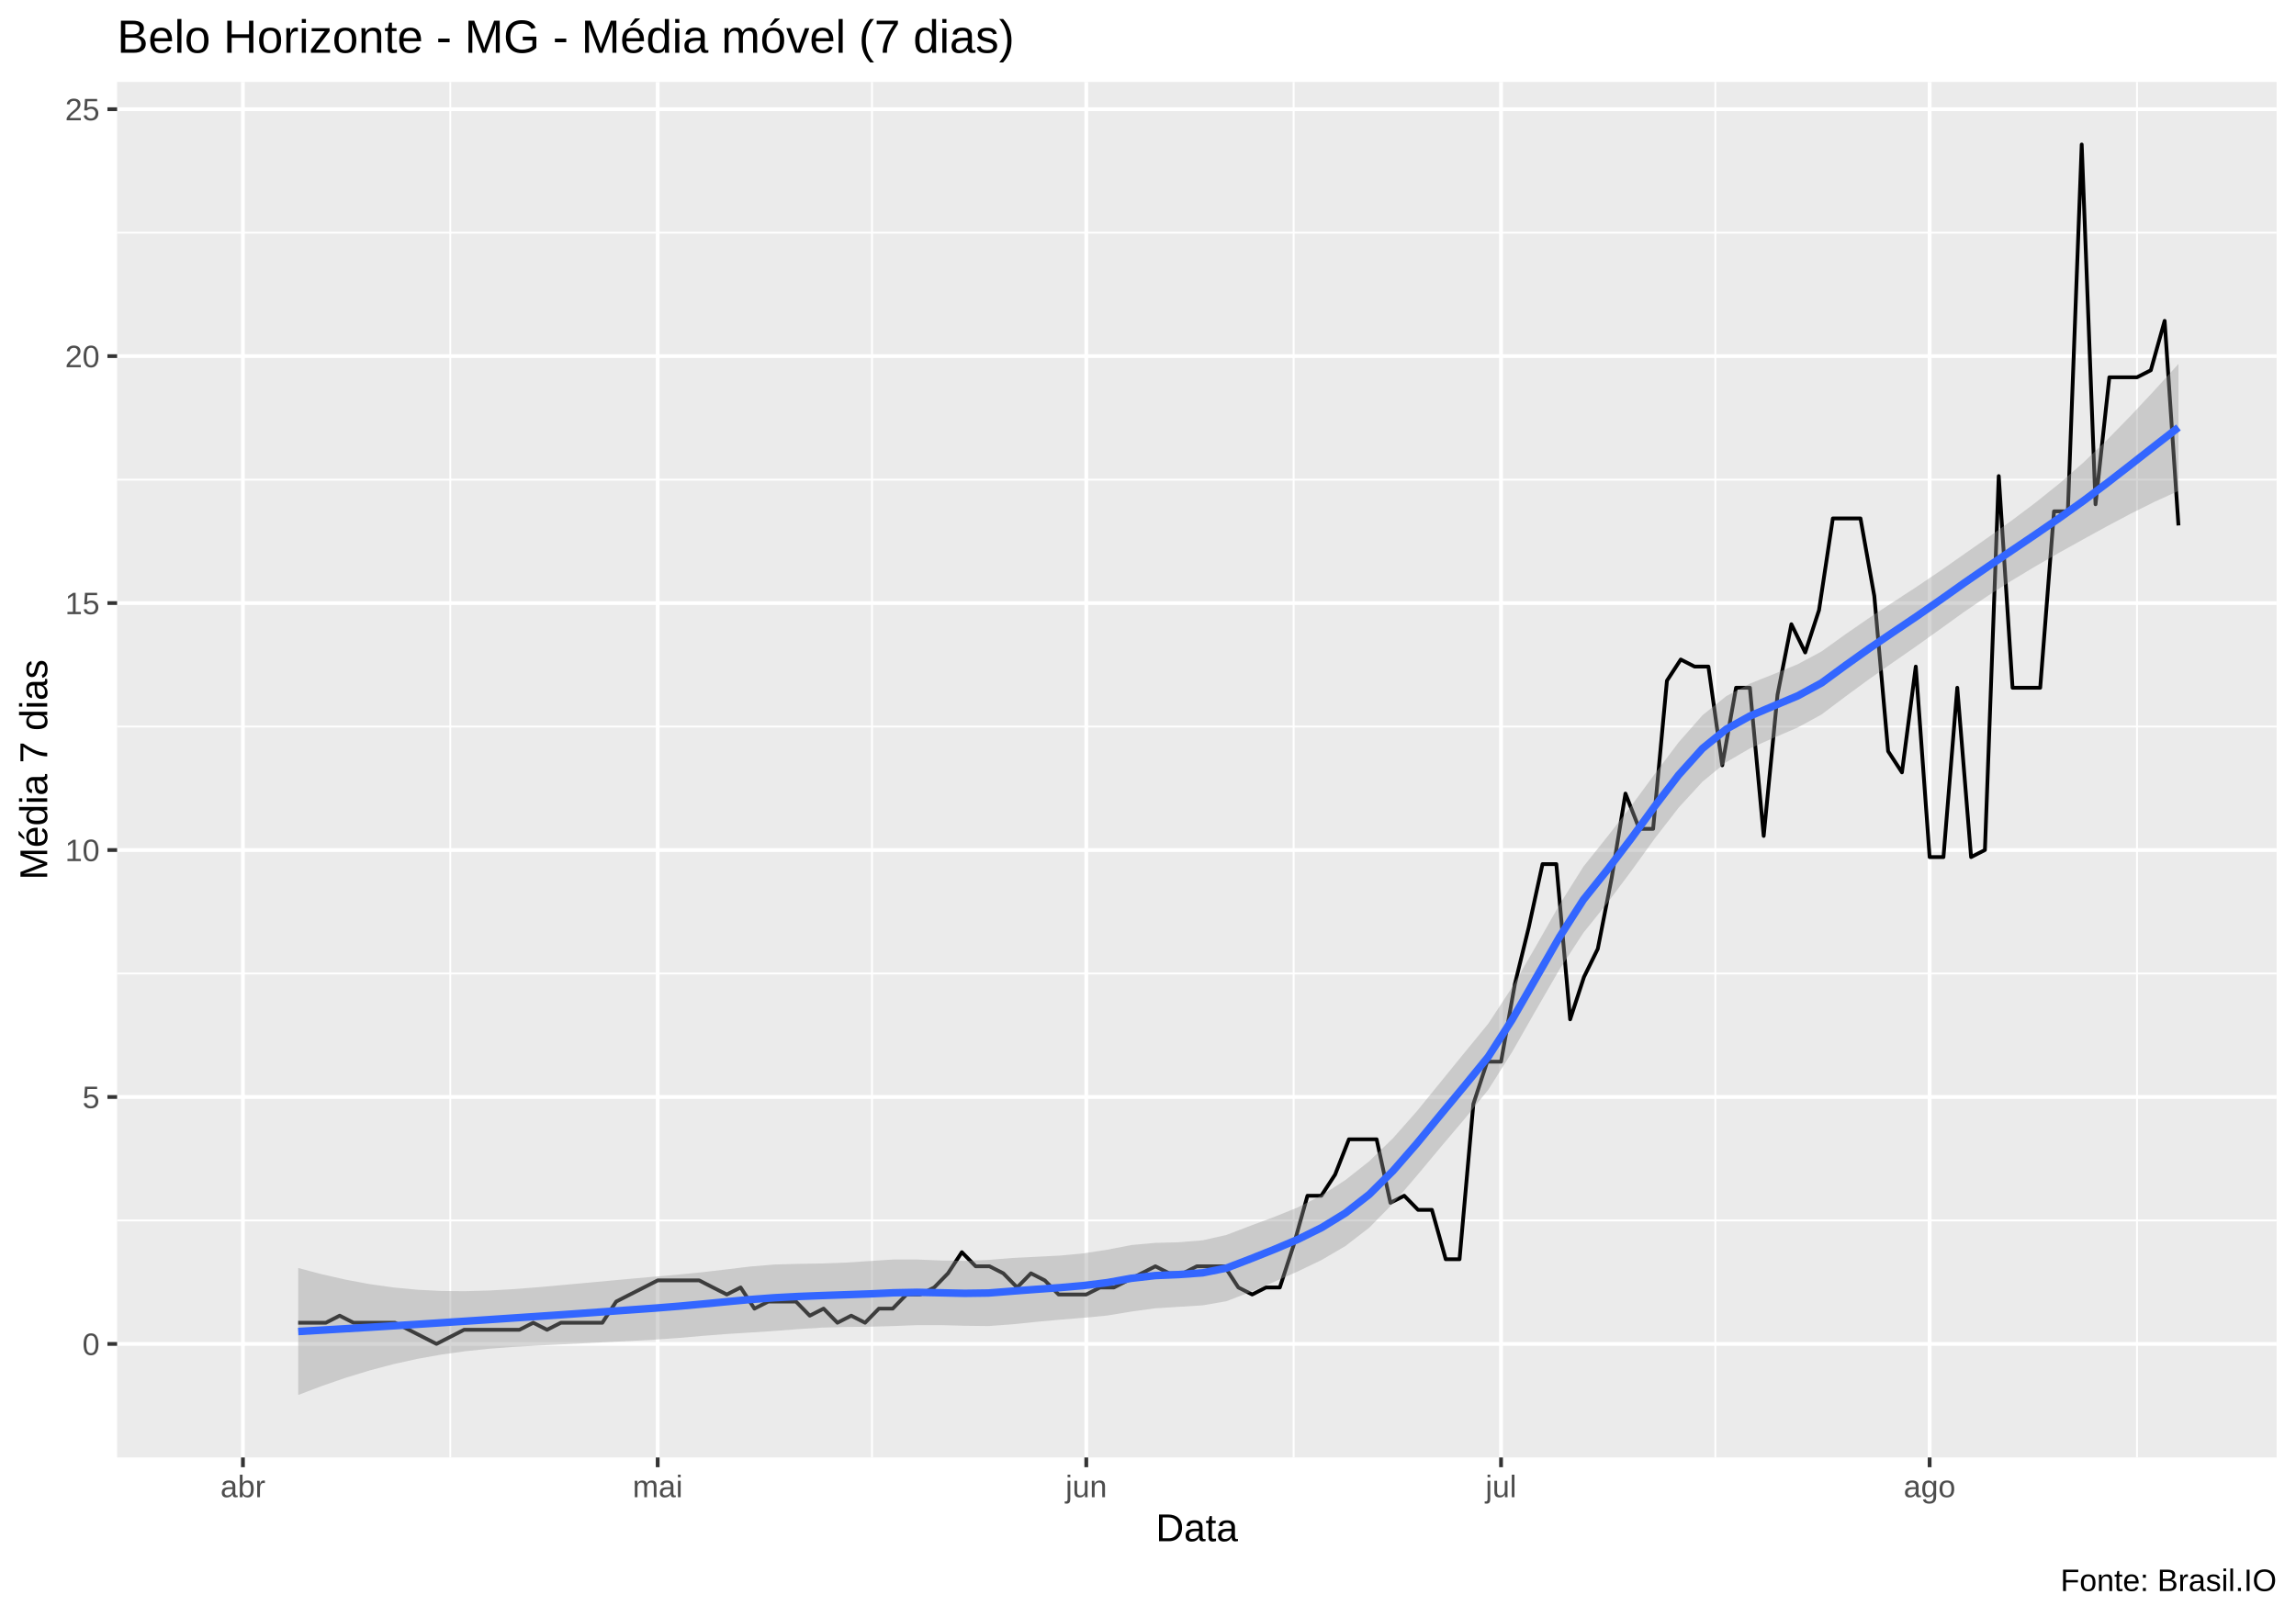
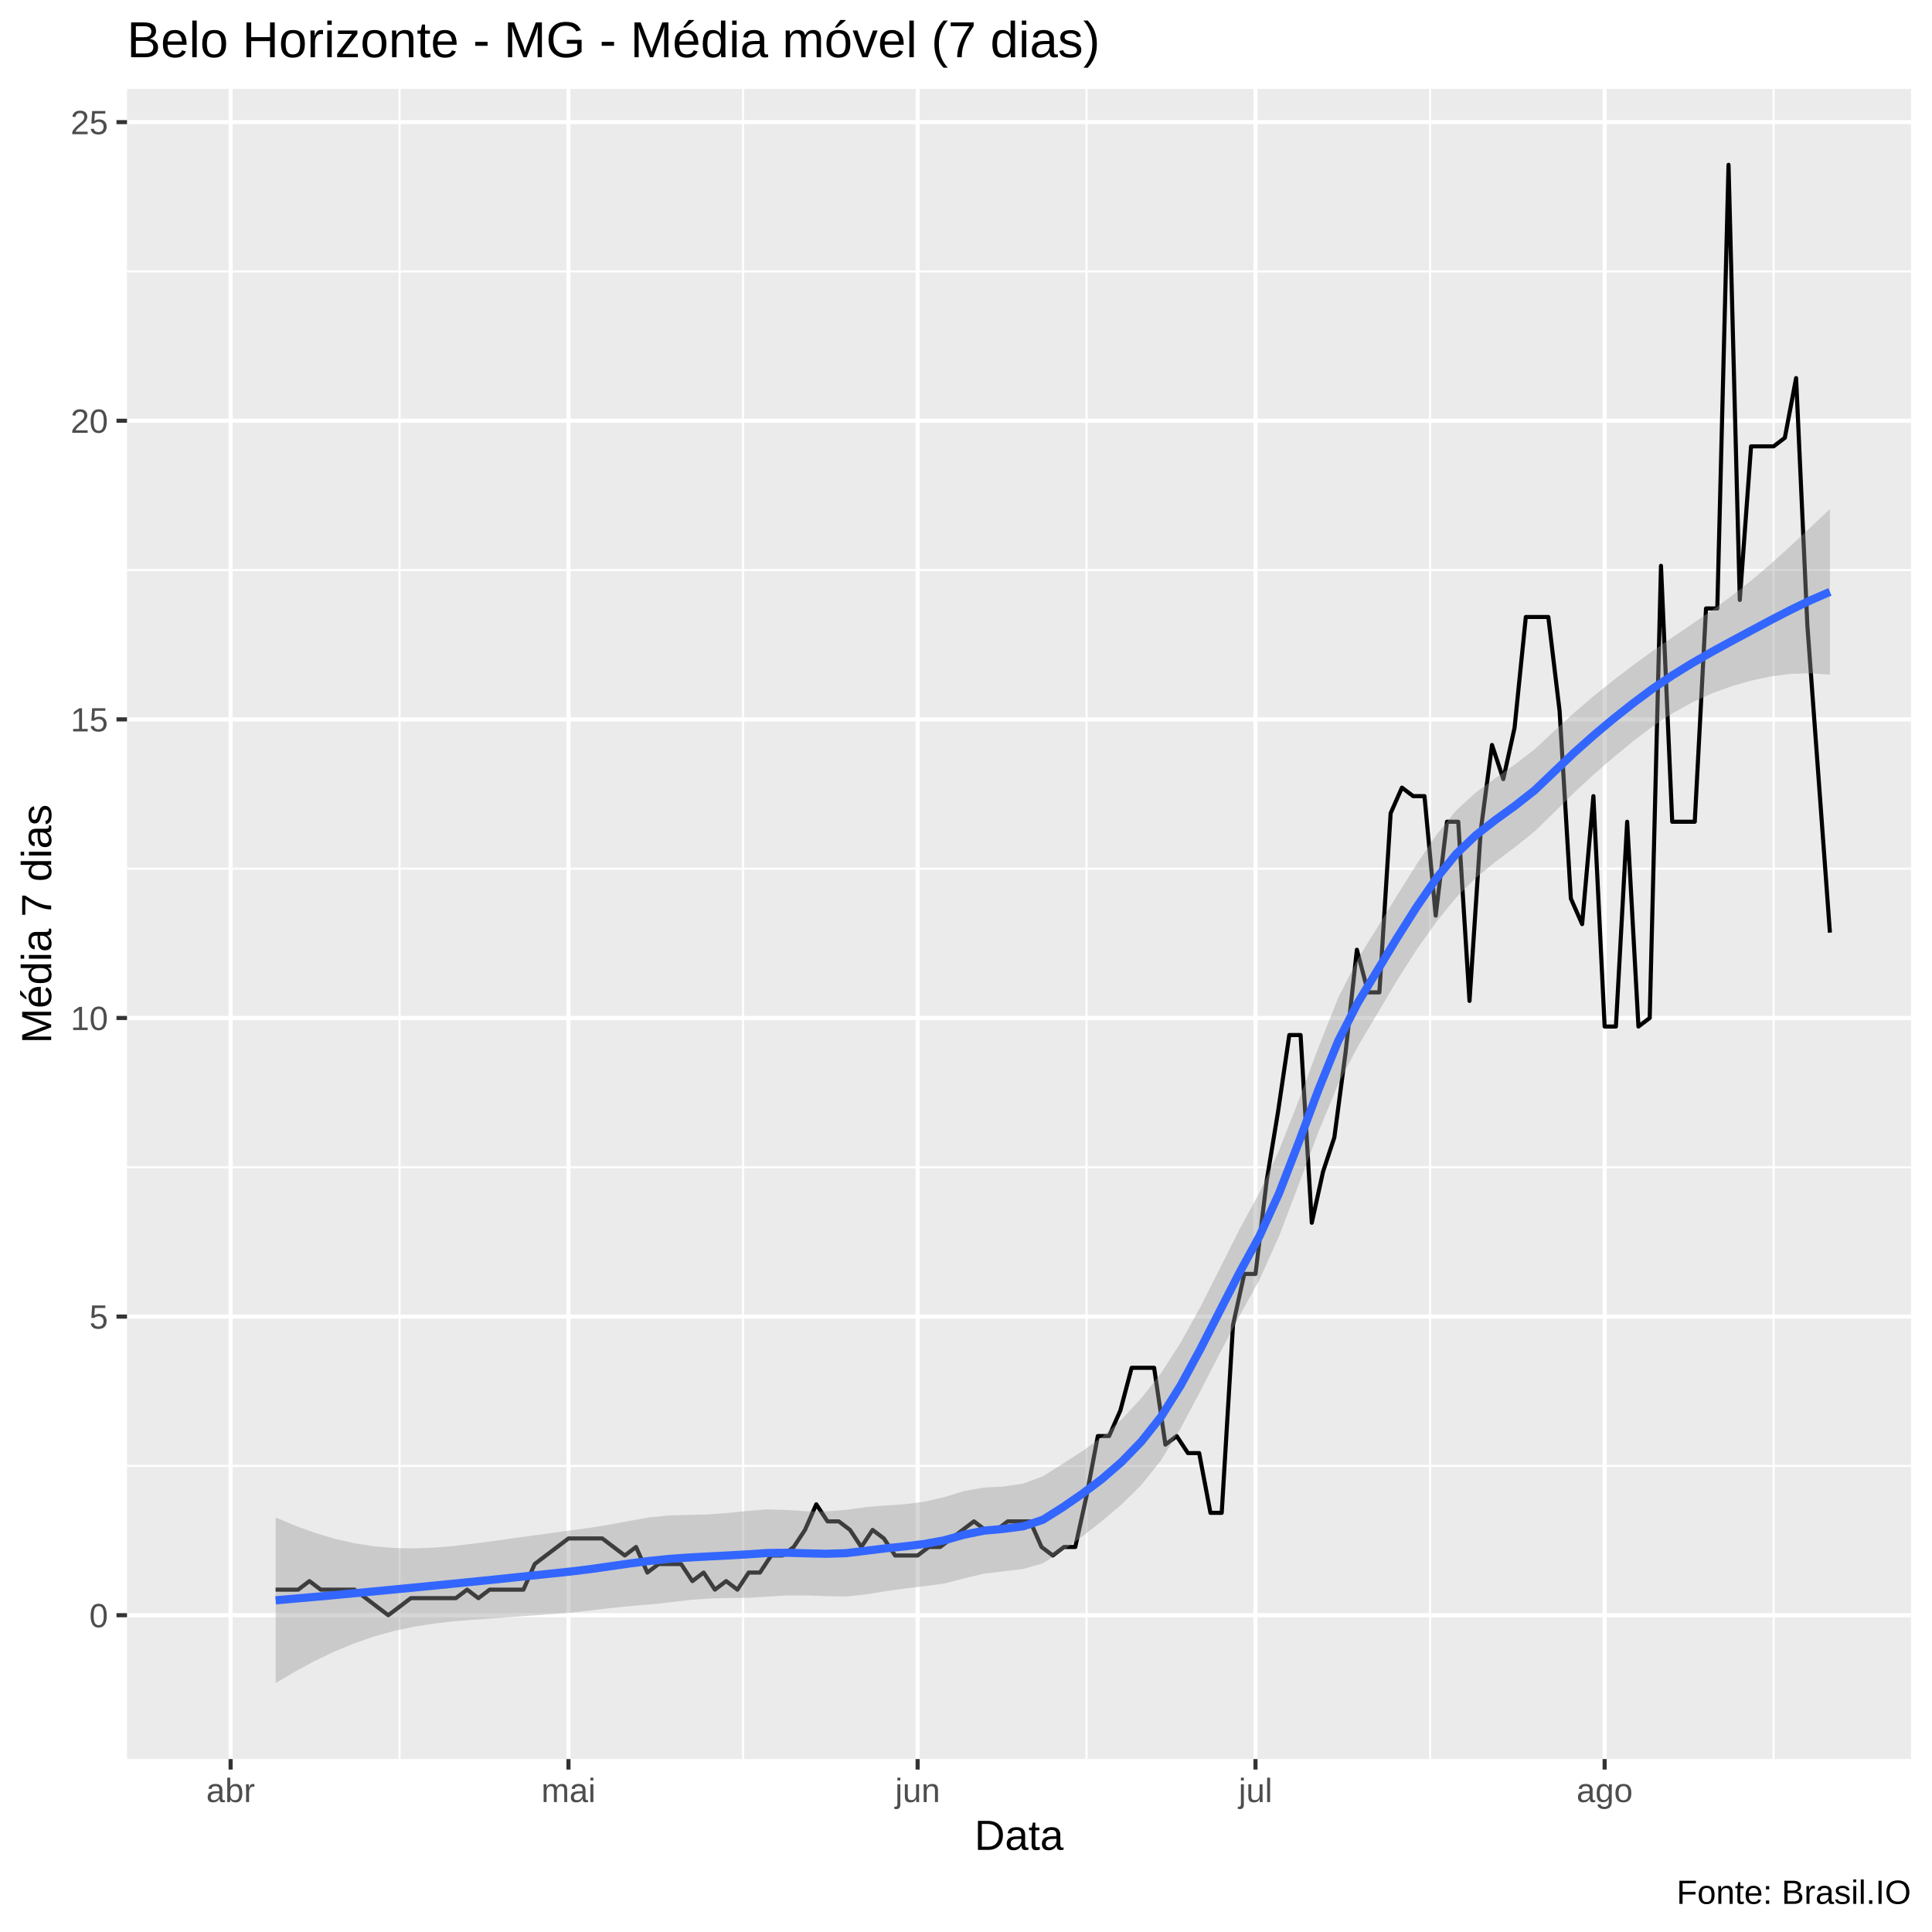
- <svg xmlns="http://www.w3.org/2000/svg" viewBox="0 0 649.50 457.50">
+ <svg xmlns="http://www.w3.org/2000/svg" viewBox="0 0 504.00 504.00">
  <defs>
    <style type="text/css">
    line, polyline, polygon, path, rect, circle {
      fill: none;
      stroke: #000000;
      stroke-linecap: round;
      stroke-linejoin: round;
      stroke-miterlimit: 10.00;
    }
  </style>
  </defs>
  <rect width="100%" height="100%" style="stroke: none; fill: #FFFFFF;" />
-   <rect x="0.00" y="0" width="649.50" height="457.50" style="stroke-width: 1.07; stroke: #FFFFFF; fill: #FFFFFF;" />
+   <rect x="0.00" y="0.00" width="504.00" height="504.00" style="stroke-width: 1.07; stroke: #FFFFFF; fill: #FFFFFF;" />
  <defs>
-     <clipPath id="cpMzMuMTN8NjQ0LjAyfDQxMi4zOHwyMy4xOQ==">
-       <rect x="33.13" y="23.19" width="610.89" height="389.19" />
+     <clipPath id="cpMzMuMTN8NDk4LjUyfDQ1OC44OHwyMy4xOQ==">
+       <rect x="33.13" y="23.19" width="465.39" height="435.69" />
    </clipPath>
  </defs>
-   <rect x="33.13" y="23.19" width="610.89" height="389.19" style="stroke-width: 1.07; stroke: none; fill: #EBEBEB;" clip-path="url(#cpMzMuMTN8NjQ0LjAyfDQxMi4zOHwyMy4xOQ==)" />
-   <polyline points="33.13,345.30 644.02,345.30 " style="stroke-width: 0.53; stroke: #FFFFFF; stroke-linecap: butt;" clip-path="url(#cpMzMuMTN8NjQ0LjAyfDQxMi4zOHwyMy4xOQ==)" />
-   <polyline points="33.13,275.43 644.02,275.43 " style="stroke-width: 0.53; stroke: #FFFFFF; stroke-linecap: butt;" clip-path="url(#cpMzMuMTN8NjQ0LjAyfDQxMi4zOHwyMy4xOQ==)" />
-   <polyline points="33.13,205.57 644.02,205.57 " style="stroke-width: 0.53; stroke: #FFFFFF; stroke-linecap: butt;" clip-path="url(#cpMzMuMTN8NjQ0LjAyfDQxMi4zOHwyMy4xOQ==)" />
-   <polyline points="33.13,135.70 644.02,135.70 " style="stroke-width: 0.53; stroke: #FFFFFF; stroke-linecap: butt;" clip-path="url(#cpMzMuMTN8NjQ0LjAyfDQxMi4zOHwyMy4xOQ==)" />
-   <polyline points="33.13,65.83 644.02,65.83 " style="stroke-width: 0.53; stroke: #FFFFFF; stroke-linecap: butt;" clip-path="url(#cpMzMuMTN8NjQ0LjAyfDQxMi4zOHwyMy4xOQ==)" />
-   <polyline points="127.38,412.38 127.38,23.19 " style="stroke-width: 0.53; stroke: #FFFFFF; stroke-linecap: butt;" clip-path="url(#cpMzMuMTN8NjQ0LjAyfDQxMi4zOHwyMy4xOQ==)" />
-   <polyline points="246.67,412.38 246.67,23.19 " style="stroke-width: 0.53; stroke: #FFFFFF; stroke-linecap: butt;" clip-path="url(#cpMzMuMTN8NjQ0LjAyfDQxMi4zOHwyMy4xOQ==)" />
-   <polyline points="365.95,412.38 365.95,23.19 " style="stroke-width: 0.53; stroke: #FFFFFF; stroke-linecap: butt;" clip-path="url(#cpMzMuMTN8NjQ0LjAyfDQxMi4zOHwyMy4xOQ==)" />
-   <polyline points="485.24,412.38 485.24,23.19 " style="stroke-width: 0.53; stroke: #FFFFFF; stroke-linecap: butt;" clip-path="url(#cpMzMuMTN8NjQ0LjAyfDQxMi4zOHwyMy4xOQ==)" />
-   <polyline points="604.52,412.38 604.52,23.19 " style="stroke-width: 0.53; stroke: #FFFFFF; stroke-linecap: butt;" clip-path="url(#cpMzMuMTN8NjQ0LjAyfDQxMi4zOHwyMy4xOQ==)" />
-   <polyline points="33.13,380.24 644.02,380.24 " style="stroke-width: 1.07; stroke: #FFFFFF; stroke-linecap: butt;" clip-path="url(#cpMzMuMTN8NjQ0LjAyfDQxMi4zOHwyMy4xOQ==)" />
-   <polyline points="33.13,310.37 644.02,310.37 " style="stroke-width: 1.07; stroke: #FFFFFF; stroke-linecap: butt;" clip-path="url(#cpMzMuMTN8NjQ0LjAyfDQxMi4zOHwyMy4xOQ==)" />
-   <polyline points="33.13,240.50 644.02,240.50 " style="stroke-width: 1.07; stroke: #FFFFFF; stroke-linecap: butt;" clip-path="url(#cpMzMuMTN8NjQ0LjAyfDQxMi4zOHwyMy4xOQ==)" />
-   <polyline points="33.13,170.63 644.02,170.63 " style="stroke-width: 1.07; stroke: #FFFFFF; stroke-linecap: butt;" clip-path="url(#cpMzMuMTN8NjQ0LjAyfDQxMi4zOHwyMy4xOQ==)" />
-   <polyline points="33.13,100.76 644.02,100.76 " style="stroke-width: 1.07; stroke: #FFFFFF; stroke-linecap: butt;" clip-path="url(#cpMzMuMTN8NjQ0LjAyfDQxMi4zOHwyMy4xOQ==)" />
-   <polyline points="33.13,30.90 644.02,30.90 " style="stroke-width: 1.07; stroke: #FFFFFF; stroke-linecap: butt;" clip-path="url(#cpMzMuMTN8NjQ0LjAyfDQxMi4zOHwyMy4xOQ==)" />
-   <polyline points="68.72,412.38 68.72,23.19 " style="stroke-width: 1.07; stroke: #FFFFFF; stroke-linecap: butt;" clip-path="url(#cpMzMuMTN8NjQ0LjAyfDQxMi4zOHwyMy4xOQ==)" />
-   <polyline points="186.05,412.38 186.05,23.19 " style="stroke-width: 1.07; stroke: #FFFFFF; stroke-linecap: butt;" clip-path="url(#cpMzMuMTN8NjQ0LjAyfDQxMi4zOHwyMy4xOQ==)" />
-   <polyline points="307.29,412.38 307.29,23.19 " style="stroke-width: 1.07; stroke: #FFFFFF; stroke-linecap: butt;" clip-path="url(#cpMzMuMTN8NjQ0LjAyfDQxMi4zOHwyMy4xOQ==)" />
-   <polyline points="424.62,412.38 424.62,23.19 " style="stroke-width: 1.07; stroke: #FFFFFF; stroke-linecap: butt;" clip-path="url(#cpMzMuMTN8NjQ0LjAyfDQxMi4zOHwyMy4xOQ==)" />
-   <polyline points="545.86,412.38 545.86,23.19 " style="stroke-width: 1.07; stroke: #FFFFFF; stroke-linecap: butt;" clip-path="url(#cpMzMuMTN8NjQ0LjAyfDQxMi4zOHwyMy4xOQ==)" />
-   <polyline points="84.36,374.25 88.27,374.25 92.18,374.25 96.09,372.25 100.01,374.25 103.92,374.25 107.83,374.25 111.74,374.25 115.65,376.24 119.56,378.24 123.47,380.24 127.38,378.24 131.29,376.24 135.20,376.24 139.12,376.24 143.03,376.24 146.94,376.24 150.85,374.25 154.76,376.24 158.67,374.25 162.58,374.25 166.49,374.25 170.40,374.25 174.31,368.26 178.22,366.26 182.14,364.27 186.05,362.27 189.96,362.27 193.87,362.27 197.78,362.27 201.69,364.27 205.60,366.26 209.51,364.27 213.42,370.26 217.33,368.26 221.25,368.26 225.16,368.26 229.07,372.25 232.98,370.26 236.89,374.25 240.80,372.25 244.71,374.25 248.62,370.26 252.53,370.26 256.44,366.26 260.35,366.26 264.27,364.27 268.18,360.27 272.09,354.29 276.00,358.28 279.91,358.28 283.82,360.27 287.73,364.27 291.64,360.27 295.55,362.27 299.46,366.26 303.38,366.26 307.29,366.26 311.20,364.27 315.11,364.27 319.02,362.27 322.93,360.27 326.84,358.28 330.75,360.27 334.66,360.27 338.57,358.28 342.49,358.28 346.40,358.28 350.31,364.27 354.22,366.26 358.13,364.27 362.04,364.27 365.95,352.29 369.86,338.32 373.77,338.32 377.68,332.33 381.59,322.35 385.51,322.35 389.42,322.35 393.33,340.31 397.24,338.32 401.15,342.31 405.06,342.31 408.97,356.28 412.88,356.28 416.79,312.36 420.70,300.39 424.62,300.39 428.53,278.43 432.44,262.46 436.35,244.49 440.26,244.49 444.17,288.41 448.08,276.43 451.99,268.45 455.90,248.48 459.81,224.53 463.73,234.51 467.64,234.51 471.55,192.59 475.46,186.60 479.37,188.60 483.28,188.60 487.19,216.54 491.10,194.59 495.01,194.59 498.92,236.51 502.83,196.58 506.75,176.62 510.66,184.61 514.57,172.63 518.48,146.68 522.39,146.68 526.30,146.68 530.21,168.64 534.12,212.55 538.03,218.54 541.94,188.60 545.86,242.50 549.77,242.50 553.68,194.59 557.59,242.50 561.50,240.50 565.41,134.70 569.32,194.59 573.23,194.59 577.14,194.59 581.05,144.68 584.96,144.68 588.88,40.88 592.79,142.68 596.70,106.75 600.61,106.75 604.52,106.75 608.43,104.76 612.34,90.78 616.25,148.67 " style="stroke-width: 1.07; stroke-linecap: butt;" clip-path="url(#cpMzMuMTN8NjQ0LjAyfDQxMi4zOHwyMy4xOQ==)" />
-   <polygon points="84.36,358.76 91.09,360.54 97.83,362.07 104.56,363.32 111.29,364.27 118.03,364.91 124.76,365.26 131.49,365.32 138.22,365.14 144.96,364.76 151.69,364.24 158.42,363.64 165.16,363.03 171.89,362.41 178.62,361.79 185.35,361.19 192.09,360.60 198.82,359.94 205.55,359.15 212.28,358.34 219.02,357.78 225.75,357.59 232.48,357.48 239.22,357.23 245.95,356.80 252.68,356.36 259.41,356.36 266.15,356.64 272.88,356.74 279.61,356.48 286.35,355.92 293.08,355.59 299.81,355.25 306.54,354.61 313.28,353.58 320.01,352.27 326.74,351.65 333.48,351.48 340.21,350.93 346.94,349.41 353.67,346.83 360.41,344.33 367.14,341.61 373.87,338.20 380.60,333.87 387.34,328.55 394.07,322.02 400.80,314.41 407.54,306.12 414.27,297.85 421.00,289.64 427.73,279.37 434.47,267.74 441.20,255.89 447.93,245.18 454.67,236.74 461.40,228.09 468.13,218.94 474.86,210.03 481.60,202.37 488.33,196.96 495.06,193.40 501.80,190.70 508.53,187.94 515.26,184.33 521.99,179.50 528.73,174.84 535.46,170.41 542.19,166.02 548.92,161.47 555.66,156.75 562.39,152.05 569.12,147.23 575.86,142.17 582.59,136.77 589.32,130.89 596.05,124.46 602.79,117.57 609.52,110.37 616.25,102.97 616.25,138.90 609.52,141.96 602.79,145.32 596.05,148.89 589.32,152.59 582.59,156.33 575.86,160.19 569.12,164.24 562.39,168.54 555.66,173.10 548.92,177.96 542.19,182.77 535.46,187.45 528.73,192.17 521.99,197.11 515.26,202.17 508.53,205.85 501.80,208.73 495.06,211.73 488.33,215.65 481.60,221.17 474.86,228.52 468.13,237.20 461.40,246.53 454.67,255.52 447.93,263.90 441.20,274.22 434.47,285.86 427.73,297.69 421.00,308.35 414.27,316.63 407.54,324.57 400.80,332.66 394.07,340.50 387.34,347.35 380.60,352.55 373.87,356.49 367.14,359.73 360.41,362.70 353.67,365.58 346.94,368.16 340.21,369.33 333.48,369.75 326.74,370.17 320.01,371.09 313.28,372.21 306.54,372.85 299.81,373.39 293.08,374.01 286.35,374.70 279.61,375.19 272.88,375.11 266.15,374.92 259.41,374.93 252.68,375.19 245.95,375.38 239.22,375.44 232.48,375.63 225.75,376.06 219.02,376.58 212.28,377.02 205.55,377.44 198.82,377.96 192.09,378.55 185.35,379.02 178.62,379.39 171.89,379.73 165.16,380.07 158.42,380.40 151.69,380.73 144.96,381.11 138.22,381.62 131.49,382.33 124.76,383.27 118.03,384.48 111.29,385.97 104.56,387.75 97.83,389.81 91.09,392.13 84.36,394.69 " style="stroke-width: 0.00; stroke: none; fill: #999999; fill-opacity: 0.40;" clip-path="url(#cpMzMuMTN8NjQ0LjAyfDQxMi4zOHwyMy4xOQ==)" />
-   <polyline points="84.36,358.76 91.09,360.54 97.83,362.07 104.56,363.32 111.29,364.27 118.03,364.91 124.76,365.26 131.49,365.32 138.22,365.14 144.96,364.76 151.69,364.24 158.42,363.64 165.16,363.03 171.89,362.41 178.62,361.79 185.35,361.19 192.09,360.60 198.82,359.94 205.55,359.15 212.28,358.34 219.02,357.78 225.75,357.59 232.48,357.48 239.22,357.23 245.95,356.80 252.68,356.36 259.41,356.36 266.15,356.64 272.88,356.74 279.61,356.48 286.35,355.92 293.08,355.59 299.81,355.25 306.54,354.61 313.28,353.58 320.01,352.27 326.74,351.65 333.48,351.48 340.21,350.93 346.94,349.41 353.67,346.83 360.41,344.33 367.14,341.61 373.87,338.20 380.60,333.87 387.34,328.55 394.07,322.02 400.80,314.41 407.54,306.12 414.27,297.85 421.00,289.64 427.73,279.37 434.47,267.74 441.20,255.89 447.93,245.18 454.67,236.74 461.40,228.09 468.13,218.94 474.86,210.03 481.60,202.37 488.33,196.96 495.06,193.40 501.80,190.70 508.53,187.94 515.26,184.33 521.99,179.50 528.73,174.84 535.46,170.41 542.19,166.02 548.92,161.47 555.66,156.75 562.39,152.05 569.12,147.23 575.86,142.17 582.59,136.77 589.32,130.89 596.05,124.46 602.79,117.57 609.52,110.37 616.25,102.97 " style="stroke-width: 2.13; stroke: none;" clip-path="url(#cpMzMuMTN8NjQ0LjAyfDQxMi4zOHwyMy4xOQ==)" />
-   <polyline points="616.25,138.90 609.52,141.96 602.79,145.32 596.05,148.89 589.32,152.59 582.59,156.33 575.86,160.19 569.12,164.24 562.39,168.54 555.66,173.10 548.92,177.96 542.19,182.77 535.46,187.45 528.73,192.17 521.99,197.11 515.26,202.17 508.53,205.85 501.80,208.73 495.06,211.73 488.33,215.65 481.60,221.17 474.86,228.52 468.13,237.20 461.40,246.53 454.67,255.52 447.93,263.90 441.20,274.22 434.47,285.86 427.73,297.69 421.00,308.35 414.27,316.63 407.54,324.57 400.80,332.66 394.07,340.50 387.34,347.35 380.60,352.55 373.87,356.49 367.14,359.73 360.41,362.70 353.67,365.58 346.94,368.16 340.21,369.33 333.48,369.75 326.74,370.17 320.01,371.09 313.28,372.21 306.54,372.85 299.81,373.39 293.08,374.01 286.35,374.70 279.61,375.19 272.88,375.11 266.15,374.92 259.41,374.93 252.68,375.19 245.95,375.38 239.22,375.44 232.48,375.63 225.75,376.06 219.02,376.58 212.28,377.02 205.55,377.44 198.82,377.96 192.09,378.55 185.35,379.02 178.62,379.39 171.89,379.73 165.16,380.07 158.42,380.40 151.69,380.73 144.96,381.11 138.22,381.62 131.49,382.33 124.76,383.27 118.03,384.48 111.29,385.97 104.56,387.75 97.83,389.81 91.09,392.13 84.36,394.69 " style="stroke-width: 2.13; stroke: none;" clip-path="url(#cpMzMuMTN8NjQ0LjAyfDQxMi4zOHwyMy4xOQ==)" />
-   <polyline points="84.36,376.73 91.09,376.34 97.83,375.94 104.56,375.54 111.29,375.12 118.03,374.70 124.76,374.26 131.49,373.82 138.22,373.38 144.96,372.93 151.69,372.48 158.42,372.02 165.16,371.55 171.89,371.07 178.62,370.59 185.35,370.11 192.09,369.57 198.82,368.95 205.55,368.30 212.28,367.68 219.02,367.18 225.75,366.82 232.48,366.56 239.22,366.33 245.95,366.09 252.68,365.78 259.41,365.64 266.15,365.78 272.88,365.93 279.61,365.84 286.35,365.31 293.08,364.80 299.81,364.32 306.54,363.73 313.28,362.89 320.01,361.68 326.74,360.91 333.48,360.62 340.21,360.13 346.94,358.79 353.67,356.21 360.41,353.52 367.14,350.67 373.87,347.34 380.60,343.21 387.34,337.95 394.07,331.26 400.80,323.54 407.54,315.35 414.27,307.24 421.00,299.00 427.73,288.53 434.47,276.80 441.20,265.05 447.93,254.54 454.67,246.13 461.40,237.31 468.13,228.07 474.86,219.27 481.60,211.77 488.33,206.31 495.06,202.57 501.80,199.71 508.53,196.89 515.26,193.25 521.99,188.31 528.73,183.50 535.46,178.93 542.19,174.39 548.92,169.71 555.66,164.93 562.39,160.29 569.12,155.74 575.86,151.18 582.59,146.55 589.32,141.74 596.05,136.68 602.79,131.45 609.52,126.16 616.25,120.93 " style="stroke-width: 2.13; stroke: #3366FF; stroke-linecap: butt;" clip-path="url(#cpMzMuMTN8NjQ0LjAyfDQxMi4zOHwyMy4xOQ==)" />
+   <rect x="33.13" y="23.19" width="465.39" height="435.69" style="stroke-width: 1.07; stroke: none; fill: #EBEBEB;" clip-path="url(#cpMzMuMTN8NDk4LjUyfDQ1OC44OHwyMy4xOQ==)" />
+   <polyline points="33.13,382.41 498.52,382.41 " style="stroke-width: 0.53; stroke: #FFFFFF; stroke-linecap: butt;" clip-path="url(#cpMzMuMTN8NDk4LjUyfDQ1OC44OHwyMy4xOQ==)" />
+   <polyline points="33.13,304.51 498.52,304.51 " style="stroke-width: 0.53; stroke: #FFFFFF; stroke-linecap: butt;" clip-path="url(#cpMzMuMTN8NDk4LjUyfDQ1OC44OHwyMy4xOQ==)" />
+   <polyline points="33.13,226.61 498.52,226.61 " style="stroke-width: 0.53; stroke: #FFFFFF; stroke-linecap: butt;" clip-path="url(#cpMzMuMTN8NDk4LjUyfDQ1OC44OHwyMy4xOQ==)" />
+   <polyline points="33.13,148.71 498.52,148.71 " style="stroke-width: 0.53; stroke: #FFFFFF; stroke-linecap: butt;" clip-path="url(#cpMzMuMTN8NDk4LjUyfDQ1OC44OHwyMy4xOQ==)" />
+   <polyline points="33.13,70.81 498.52,70.81 " style="stroke-width: 0.53; stroke: #FFFFFF; stroke-linecap: butt;" clip-path="url(#cpMzMuMTN8NDk4LjUyfDQ1OC44OHwyMy4xOQ==)" />
+   <polyline points="104.23,458.88 104.23,23.19 " style="stroke-width: 0.53; stroke: #FFFFFF; stroke-linecap: butt;" clip-path="url(#cpMzMuMTN8NDk4LjUyfDQ1OC44OHwyMy4xOQ==)" />
+   <polyline points="193.84,458.88 193.84,23.19 " style="stroke-width: 0.53; stroke: #FFFFFF; stroke-linecap: butt;" clip-path="url(#cpMzMuMTN8NDk4LjUyfDQ1OC44OHwyMy4xOQ==)" />
+   <polyline points="283.45,458.88 283.45,23.19 " style="stroke-width: 0.53; stroke: #FFFFFF; stroke-linecap: butt;" clip-path="url(#cpMzMuMTN8NDk4LjUyfDQ1OC44OHwyMy4xOQ==)" />
+   <polyline points="373.06,458.88 373.06,23.19 " style="stroke-width: 0.53; stroke: #FFFFFF; stroke-linecap: butt;" clip-path="url(#cpMzMuMTN8NDk4LjUyfDQ1OC44OHwyMy4xOQ==)" />
+   <polyline points="462.68,458.88 462.68,23.19 " style="stroke-width: 0.53; stroke: #FFFFFF; stroke-linecap: butt;" clip-path="url(#cpMzMuMTN8NDk4LjUyfDQ1OC44OHwyMy4xOQ==)" />
+   <polyline points="33.13,421.36 498.52,421.36 " style="stroke-width: 1.07; stroke: #FFFFFF; stroke-linecap: butt;" clip-path="url(#cpMzMuMTN8NDk4LjUyfDQ1OC44OHwyMy4xOQ==)" />
+   <polyline points="33.13,343.46 498.52,343.46 " style="stroke-width: 1.07; stroke: #FFFFFF; stroke-linecap: butt;" clip-path="url(#cpMzMuMTN8NDk4LjUyfDQ1OC44OHwyMy4xOQ==)" />
+   <polyline points="33.13,265.56 498.52,265.56 " style="stroke-width: 1.07; stroke: #FFFFFF; stroke-linecap: butt;" clip-path="url(#cpMzMuMTN8NDk4LjUyfDQ1OC44OHwyMy4xOQ==)" />
+   <polyline points="33.13,187.66 498.52,187.66 " style="stroke-width: 1.07; stroke: #FFFFFF; stroke-linecap: butt;" clip-path="url(#cpMzMuMTN8NDk4LjUyfDQ1OC44OHwyMy4xOQ==)" />
+   <polyline points="33.13,109.76 498.52,109.76 " style="stroke-width: 1.07; stroke: #FFFFFF; stroke-linecap: butt;" clip-path="url(#cpMzMuMTN8NDk4LjUyfDQ1OC44OHwyMy4xOQ==)" />
+   <polyline points="33.13,31.86 498.52,31.86 " style="stroke-width: 1.07; stroke: #FFFFFF; stroke-linecap: butt;" clip-path="url(#cpMzMuMTN8NDk4LjUyfDQ1OC44OHwyMy4xOQ==)" />
+   <polyline points="60.16,458.88 60.16,23.19 " style="stroke-width: 1.07; stroke: #FFFFFF; stroke-linecap: butt;" clip-path="url(#cpMzMuMTN8NDk4LjUyfDQ1OC44OHwyMy4xOQ==)" />
+   <polyline points="148.30,458.88 148.30,23.19 " style="stroke-width: 1.07; stroke: #FFFFFF; stroke-linecap: butt;" clip-path="url(#cpMzMuMTN8NDk4LjUyfDQ1OC44OHwyMy4xOQ==)" />
+   <polyline points="239.38,458.88 239.38,23.19 " style="stroke-width: 1.07; stroke: #FFFFFF; stroke-linecap: butt;" clip-path="url(#cpMzMuMTN8NDk4LjUyfDQ1OC44OHwyMy4xOQ==)" />
+   <polyline points="327.52,458.88 327.52,23.19 " style="stroke-width: 1.07; stroke: #FFFFFF; stroke-linecap: butt;" clip-path="url(#cpMzMuMTN8NDk4LjUyfDQ1OC44OHwyMy4xOQ==)" />
+   <polyline points="418.60,458.88 418.60,23.19 " style="stroke-width: 1.07; stroke: #FFFFFF; stroke-linecap: butt;" clip-path="url(#cpMzMuMTN8NDk4LjUyfDQ1OC44OHwyMy4xOQ==)" />
+   <polyline points="71.91,414.69 74.85,414.69 77.79,414.69 80.72,412.46 83.66,414.69 86.60,414.69 89.54,414.69 92.48,414.69 95.42,416.91 98.35,419.14 101.29,421.36 104.23,419.14 107.17,416.91 110.11,416.91 113.04,416.91 115.98,416.91 118.92,416.91 121.86,414.69 124.80,416.91 127.73,414.69 130.67,414.69 133.61,414.69 136.55,414.69 139.49,408.01 142.42,405.78 145.36,403.56 148.30,401.33 151.24,401.33 154.18,401.33 157.12,401.33 160.05,403.56 162.99,405.78 165.93,403.56 168.87,410.23 171.81,408.01 174.74,408.01 177.68,408.01 180.62,412.46 183.56,410.23 186.50,414.69 189.43,412.46 192.37,414.69 195.31,410.23 198.25,410.23 201.19,405.78 204.12,405.78 207.06,403.56 210.00,399.11 212.94,392.43 215.88,396.88 218.81,396.88 221.75,399.11 224.69,403.56 227.63,399.11 230.57,401.33 233.51,405.78 236.44,405.78 239.38,405.78 242.32,403.56 245.26,403.56 248.20,401.33 251.13,399.11 254.07,396.88 257.01,399.11 259.95,399.11 262.89,396.88 265.82,396.88 268.76,396.88 271.70,403.56 274.64,405.78 277.58,403.56 280.51,403.56 283.45,390.20 286.39,374.62 289.33,374.62 292.27,367.95 295.21,356.82 298.14,356.82 301.08,356.82 304.02,376.85 306.96,374.62 309.90,379.07 312.83,379.07 315.77,394.65 318.71,394.65 321.65,345.69 324.59,332.33 327.52,332.33 330.46,307.85 333.40,290.04 336.34,270.01 339.28,270.01 342.21,318.98 345.15,305.62 348.09,296.72 351.03,274.46 353.97,247.76 356.90,258.88 359.84,258.88 362.78,212.14 365.72,205.47 368.66,207.69 371.60,207.69 374.53,238.85 377.47,214.37 380.41,214.37 383.35,261.11 386.29,216.60 389.22,194.34 392.16,203.24 395.10,189.89 398.04,160.95 400.98,160.95 403.91,160.95 406.85,185.44 409.79,234.40 412.73,241.08 415.67,207.69 418.60,267.79 421.54,267.79 424.48,214.37 427.42,267.79 430.36,265.56 433.30,147.60 436.23,214.37 439.17,214.37 442.11,214.37 445.05,158.73 447.99,158.73 450.92,42.99 453.86,156.50 456.80,116.44 459.74,116.44 462.68,116.44 465.61,114.21 468.55,98.63 471.49,163.18 474.43,203.24 477.37,243.30 " style="stroke-width: 1.07; stroke-linecap: butt;" clip-path="url(#cpMzMuMTN8NDk4LjUyfDQ1OC44OHwyMy4xOQ==)" />
+   <polygon points="71.91,395.86 77.04,398.02 82.18,399.88 87.31,401.41 92.44,402.58 97.57,403.38 102.70,403.82 107.84,403.93 112.97,403.74 118.10,403.32 123.23,402.72 128.37,402.05 133.50,401.34 138.63,400.63 143.76,399.92 148.90,399.23 154.03,398.53 159.16,397.70 164.29,396.74 169.43,395.83 174.56,395.33 179.69,395.19 184.82,395.05 189.95,394.68 195.09,394.15 200.22,393.75 205.35,393.92 210.48,394.24 215.62,394.27 220.75,393.87 225.88,393.16 231.01,392.73 236.15,392.40 241.28,391.72 246.41,390.54 251.54,388.95 256.68,388.07 261.81,387.78 266.94,387.02 272.07,385.10 277.20,381.88 282.34,378.56 287.47,374.85 292.60,370.29 297.73,364.74 302.87,358.22 308.00,350.25 313.13,340.97 318.26,330.84 323.40,320.60 328.53,311.14 333.66,300.11 338.79,287.05 343.93,273.27 349.06,260.38 354.19,250.23 359.32,241.91 364.45,233.61 369.59,225.41 374.72,217.78 379.85,211.44 384.98,206.74 390.12,202.97 395.25,199.39 400.38,195.42 405.51,190.65 410.65,185.93 415.78,181.55 420.91,177.43 426.04,173.52 431.18,169.79 436.31,166.25 441.44,162.77 446.57,159.22 451.70,155.48 456.84,151.45 461.97,147.07 467.10,142.43 472.23,137.63 477.37,132.80 477.37,176.01 472.23,175.63 467.10,175.80 461.97,176.46 456.84,177.55 451.70,179.02 446.57,180.89 441.44,183.23 436.31,186.07 431.18,189.45 426.04,193.36 420.91,197.57 415.78,202.02 410.65,206.76 405.51,211.84 400.38,216.86 395.25,220.97 390.12,224.82 384.98,229.05 379.85,234.17 374.72,240.47 369.59,247.68 364.45,255.74 359.32,264.39 354.19,273.03 349.06,282.89 343.93,295.32 338.79,309.04 333.66,322.50 328.53,333.92 323.40,343.18 318.26,352.94 313.13,362.93 308.00,372.57 302.87,380.97 297.73,387.40 292.60,392.46 287.47,396.79 282.34,400.80 277.20,404.58 272.07,407.81 266.94,409.30 261.81,409.90 256.68,410.53 251.54,411.75 246.41,413.07 241.28,413.78 236.15,414.38 231.01,415.10 225.88,415.94 220.75,416.48 215.62,416.39 210.48,416.20 205.35,416.22 200.22,416.50 195.09,416.81 189.95,416.87 184.82,417.00 179.69,417.42 174.56,418.02 169.43,418.56 164.29,418.99 159.16,419.50 154.03,420.12 148.90,420.69 143.76,421.08 138.63,421.46 133.50,421.82 128.37,422.19 123.23,422.55 118.10,422.98 112.97,423.57 107.84,424.39 102.70,425.49 97.57,426.91 92.44,428.68 87.31,430.80 82.18,433.25 77.04,436.02 71.91,439.07 " style="stroke-width: 0.00; stroke: none; fill: #999999; fill-opacity: 0.40;" clip-path="url(#cpMzMuMTN8NDk4LjUyfDQ1OC44OHwyMy4xOQ==)" />
+   <polyline points="71.91,395.86 77.04,398.02 82.18,399.88 87.31,401.41 92.44,402.58 97.57,403.38 102.70,403.82 107.84,403.93 112.97,403.74 118.10,403.32 123.23,402.72 128.37,402.05 133.50,401.34 138.63,400.63 143.76,399.92 148.90,399.23 154.03,398.53 159.16,397.70 164.29,396.74 169.43,395.83 174.56,395.33 179.69,395.19 184.82,395.05 189.95,394.68 195.09,394.15 200.22,393.75 205.35,393.92 210.48,394.24 215.62,394.27 220.75,393.87 225.88,393.16 231.01,392.73 236.15,392.40 241.28,391.72 246.41,390.54 251.54,388.95 256.68,388.07 261.81,387.78 266.94,387.02 272.07,385.10 277.20,381.88 282.34,378.56 287.47,374.85 292.60,370.29 297.73,364.74 302.87,358.22 308.00,350.25 313.13,340.97 318.26,330.84 323.40,320.60 328.53,311.14 333.66,300.11 338.79,287.05 343.93,273.27 349.06,260.38 354.19,250.23 359.32,241.91 364.45,233.61 369.59,225.41 374.72,217.78 379.85,211.44 384.98,206.74 390.12,202.97 395.25,199.39 400.38,195.42 405.51,190.65 410.65,185.93 415.78,181.55 420.91,177.43 426.04,173.52 431.18,169.79 436.31,166.25 441.44,162.77 446.57,159.22 451.70,155.48 456.84,151.45 461.97,147.07 467.10,142.43 472.23,137.63 477.37,132.80 " style="stroke-width: 2.13; stroke: none;" clip-path="url(#cpMzMuMTN8NDk4LjUyfDQ1OC44OHwyMy4xOQ==)" />
+   <polyline points="477.37,176.01 472.23,175.63 467.10,175.80 461.97,176.46 456.84,177.55 451.70,179.02 446.57,180.89 441.44,183.23 436.31,186.07 431.18,189.45 426.04,193.36 420.91,197.57 415.78,202.02 410.65,206.76 405.51,211.84 400.38,216.86 395.25,220.97 390.12,224.82 384.98,229.05 379.85,234.17 374.72,240.47 369.59,247.68 364.45,255.74 359.32,264.39 354.19,273.03 349.06,282.89 343.93,295.32 338.79,309.04 333.66,322.50 328.53,333.92 323.40,343.18 318.26,352.94 313.13,362.93 308.00,372.57 302.87,380.97 297.73,387.40 292.60,392.46 287.47,396.79 282.34,400.80 277.20,404.58 272.07,407.81 266.94,409.30 261.81,409.90 256.68,410.53 251.54,411.75 246.41,413.07 241.28,413.78 236.15,414.38 231.01,415.10 225.88,415.94 220.75,416.48 215.62,416.39 210.48,416.20 205.35,416.22 200.22,416.50 195.09,416.81 189.95,416.87 184.82,417.00 179.69,417.42 174.56,418.02 169.43,418.56 164.29,418.99 159.16,419.50 154.03,420.12 148.90,420.69 143.76,421.08 138.63,421.46 133.50,421.82 128.37,422.19 123.23,422.55 118.10,422.98 112.97,423.57 107.84,424.39 102.70,425.49 97.57,426.91 92.44,428.68 87.31,430.80 82.18,433.25 77.04,436.02 71.91,439.07 " style="stroke-width: 2.13; stroke: none;" clip-path="url(#cpMzMuMTN8NDk4LjUyfDQ1OC44OHwyMy4xOQ==)" />
+   <polyline points="71.91,417.47 77.04,417.02 82.18,416.57 87.31,416.11 92.44,415.63 97.57,415.15 102.70,414.66 107.84,414.16 112.97,413.66 118.10,413.15 123.23,412.64 128.37,412.12 133.50,411.58 138.63,411.04 143.76,410.50 148.90,409.96 154.03,409.33 159.16,408.60 164.29,407.86 169.43,407.20 174.56,406.67 179.69,406.31 184.82,406.03 189.95,405.77 195.09,405.48 200.22,405.13 205.35,405.07 210.48,405.22 215.62,405.33 220.75,405.17 225.88,404.55 231.01,403.92 236.15,403.39 241.28,402.75 246.41,401.80 251.54,400.35 256.68,399.30 261.81,398.84 266.94,398.16 272.07,396.46 277.20,393.23 282.34,389.68 287.47,385.82 292.60,381.37 297.73,376.07 302.87,369.60 308.00,361.41 313.13,351.95 318.26,341.89 323.40,331.89 328.53,322.53 333.66,311.31 338.79,298.04 343.93,284.30 349.06,271.64 354.19,261.63 359.32,253.15 364.45,244.67 369.59,236.55 374.72,229.12 379.85,222.80 384.98,217.90 390.12,213.89 395.25,210.18 400.38,206.14 405.51,201.24 410.65,196.35 415.78,191.79 420.91,187.50 426.04,183.44 431.18,179.62 436.31,176.16 441.44,173.00 446.57,170.05 451.70,167.25 456.84,164.50 461.97,161.76 467.10,159.11 472.23,156.63 477.37,154.40 " style="stroke-width: 2.13; stroke: #3366FF; stroke-linecap: butt;" clip-path="url(#cpMzMuMTN8NDk4LjUyfDQ1OC44OHwyMy4xOQ==)" />
  <defs>
-     <clipPath id="cpMC4wMHw2NDkuNTB8NDU3LjUwfDAuMDA=">
-       <rect x="0.00" y="0.00" width="649.50" height="457.50" />
+     <clipPath id="cpMC4wMHw1MDQuMDB8NTA0LjAwfDAuMDA=">
+       <rect x="0.00" y="0.00" width="504.00" height="504.00" />
    </clipPath>
  </defs>
-   <g clip-path="url(#cpMC4wMHw2NDkuNTB8NDU3LjUwfDAuMDA=)">
-     <text x="23.30" y="383.39" style="font-size: 8.80px; fill: #4D4D4D; font-family: Arial;" textLength="4.89px" lengthAdjust="spacingAndGlyphs">0</text>
+   <g clip-path="url(#cpMC4wMHw1MDQuMDB8NTA0LjAwfDAuMDA=)">
+     <text x="23.30" y="424.51" style="font-size: 8.80px; fill: #4D4D4D; font-family: Arial;" textLength="4.89px" lengthAdjust="spacingAndGlyphs">0</text>
  </g>
-   <g clip-path="url(#cpMC4wMHw2NDkuNTB8NDU3LjUwfDAuMDA=)">
-     <text x="23.30" y="313.52" style="font-size: 8.80px; fill: #4D4D4D; font-family: Arial;" textLength="4.89px" lengthAdjust="spacingAndGlyphs">5</text>
+   <g clip-path="url(#cpMC4wMHw1MDQuMDB8NTA0LjAwfDAuMDA=)">
+     <text x="23.30" y="346.61" style="font-size: 8.80px; fill: #4D4D4D; font-family: Arial;" textLength="4.89px" lengthAdjust="spacingAndGlyphs">5</text>
  </g>
-   <g clip-path="url(#cpMC4wMHw2NDkuNTB8NDU3LjUwfDAuMDA=)">
-     <text x="18.41" y="243.65" style="font-size: 8.80px; fill: #4D4D4D; font-family: Arial;" textLength="9.79px" lengthAdjust="spacingAndGlyphs">10</text>
+   <g clip-path="url(#cpMC4wMHw1MDQuMDB8NTA0LjAwfDAuMDA=)">
+     <text x="18.41" y="268.71" style="font-size: 8.80px; fill: #4D4D4D; font-family: Arial;" textLength="9.79px" lengthAdjust="spacingAndGlyphs">10</text>
  </g>
-   <g clip-path="url(#cpMC4wMHw2NDkuNTB8NDU3LjUwfDAuMDA=)">
-     <text x="18.41" y="173.78" style="font-size: 8.80px; fill: #4D4D4D; font-family: Arial;" textLength="9.79px" lengthAdjust="spacingAndGlyphs">15</text>
+   <g clip-path="url(#cpMC4wMHw1MDQuMDB8NTA0LjAwfDAuMDA=)">
+     <text x="18.41" y="190.81" style="font-size: 8.80px; fill: #4D4D4D; font-family: Arial;" textLength="9.79px" lengthAdjust="spacingAndGlyphs">15</text>
  </g>
-   <g clip-path="url(#cpMC4wMHw2NDkuNTB8NDU3LjUwfDAuMDA=)">
-     <text x="18.41" y="103.91" style="font-size: 8.80px; fill: #4D4D4D; font-family: Arial;" textLength="9.79px" lengthAdjust="spacingAndGlyphs">20</text>
+   <g clip-path="url(#cpMC4wMHw1MDQuMDB8NTA0LjAwfDAuMDA=)">
+     <text x="18.41" y="112.91" style="font-size: 8.80px; fill: #4D4D4D; font-family: Arial;" textLength="9.79px" lengthAdjust="spacingAndGlyphs">20</text>
  </g>
-   <g clip-path="url(#cpMC4wMHw2NDkuNTB8NDU3LjUwfDAuMDA=)">
-     <text x="18.41" y="34.04" style="font-size: 8.80px; fill: #4D4D4D; font-family: Arial;" textLength="9.79px" lengthAdjust="spacingAndGlyphs">25</text>
+   <g clip-path="url(#cpMC4wMHw1MDQuMDB8NTA0LjAwfDAuMDA=)">
+     <text x="18.41" y="35.01" style="font-size: 8.80px; fill: #4D4D4D; font-family: Arial;" textLength="9.79px" lengthAdjust="spacingAndGlyphs">25</text>
  </g>
-   <polyline points="30.39,380.24 33.13,380.24 " style="stroke-width: 1.07; stroke: #333333; stroke-linecap: butt;" clip-path="url(#cpMC4wMHw2NDkuNTB8NDU3LjUwfDAuMDA=)" />
-   <polyline points="30.39,310.37 33.13,310.37 " style="stroke-width: 1.07; stroke: #333333; stroke-linecap: butt;" clip-path="url(#cpMC4wMHw2NDkuNTB8NDU3LjUwfDAuMDA=)" />
-   <polyline points="30.39,240.50 33.13,240.50 " style="stroke-width: 1.07; stroke: #333333; stroke-linecap: butt;" clip-path="url(#cpMC4wMHw2NDkuNTB8NDU3LjUwfDAuMDA=)" />
-   <polyline points="30.39,170.63 33.13,170.63 " style="stroke-width: 1.07; stroke: #333333; stroke-linecap: butt;" clip-path="url(#cpMC4wMHw2NDkuNTB8NDU3LjUwfDAuMDA=)" />
-   <polyline points="30.39,100.76 33.13,100.76 " style="stroke-width: 1.07; stroke: #333333; stroke-linecap: butt;" clip-path="url(#cpMC4wMHw2NDkuNTB8NDU3LjUwfDAuMDA=)" />
-   <polyline points="30.39,30.90 33.13,30.90 " style="stroke-width: 1.07; stroke: #333333; stroke-linecap: butt;" clip-path="url(#cpMC4wMHw2NDkuNTB8NDU3LjUwfDAuMDA=)" />
-   <polyline points="68.72,415.12 68.72,412.38 " style="stroke-width: 1.07; stroke: #333333; stroke-linecap: butt;" clip-path="url(#cpMC4wMHw2NDkuNTB8NDU3LjUwfDAuMDA=)" />
-   <polyline points="186.05,415.12 186.05,412.38 " style="stroke-width: 1.07; stroke: #333333; stroke-linecap: butt;" clip-path="url(#cpMC4wMHw2NDkuNTB8NDU3LjUwfDAuMDA=)" />
-   <polyline points="307.29,415.12 307.29,412.38 " style="stroke-width: 1.07; stroke: #333333; stroke-linecap: butt;" clip-path="url(#cpMC4wMHw2NDkuNTB8NDU3LjUwfDAuMDA=)" />
-   <polyline points="424.62,415.12 424.62,412.38 " style="stroke-width: 1.07; stroke: #333333; stroke-linecap: butt;" clip-path="url(#cpMC4wMHw2NDkuNTB8NDU3LjUwfDAuMDA=)" />
-   <polyline points="545.86,415.12 545.86,412.38 " style="stroke-width: 1.07; stroke: #333333; stroke-linecap: butt;" clip-path="url(#cpMC4wMHw2NDkuNTB8NDU3LjUwfDAuMDA=)" />
-   <g clip-path="url(#cpMC4wMHw2NDkuNTB8NDU3LjUwfDAuMDA=)">
-     <text x="62.36" y="423.61" style="font-size: 8.80px; fill: #4D4D4D; font-family: Arial;" textLength="12.72px" lengthAdjust="spacingAndGlyphs">abr</text>
+   <polyline points="30.39,421.36 33.13,421.36 " style="stroke-width: 1.07; stroke: #333333; stroke-linecap: butt;" clip-path="url(#cpMC4wMHw1MDQuMDB8NTA0LjAwfDAuMDA=)" />
+   <polyline points="30.39,343.46 33.13,343.46 " style="stroke-width: 1.07; stroke: #333333; stroke-linecap: butt;" clip-path="url(#cpMC4wMHw1MDQuMDB8NTA0LjAwfDAuMDA=)" />
+   <polyline points="30.39,265.56 33.13,265.56 " style="stroke-width: 1.07; stroke: #333333; stroke-linecap: butt;" clip-path="url(#cpMC4wMHw1MDQuMDB8NTA0LjAwfDAuMDA=)" />
+   <polyline points="30.39,187.66 33.13,187.66 " style="stroke-width: 1.07; stroke: #333333; stroke-linecap: butt;" clip-path="url(#cpMC4wMHw1MDQuMDB8NTA0LjAwfDAuMDA=)" />
+   <polyline points="30.39,109.76 33.13,109.76 " style="stroke-width: 1.07; stroke: #333333; stroke-linecap: butt;" clip-path="url(#cpMC4wMHw1MDQuMDB8NTA0LjAwfDAuMDA=)" />
+   <polyline points="30.39,31.86 33.13,31.86 " style="stroke-width: 1.07; stroke: #333333; stroke-linecap: butt;" clip-path="url(#cpMC4wMHw1MDQuMDB8NTA0LjAwfDAuMDA=)" />
+   <polyline points="60.16,461.62 60.16,458.88 " style="stroke-width: 1.07; stroke: #333333; stroke-linecap: butt;" clip-path="url(#cpMC4wMHw1MDQuMDB8NTA0LjAwfDAuMDA=)" />
+   <polyline points="148.30,461.62 148.30,458.88 " style="stroke-width: 1.07; stroke: #333333; stroke-linecap: butt;" clip-path="url(#cpMC4wMHw1MDQuMDB8NTA0LjAwfDAuMDA=)" />
+   <polyline points="239.38,461.62 239.38,458.88 " style="stroke-width: 1.07; stroke: #333333; stroke-linecap: butt;" clip-path="url(#cpMC4wMHw1MDQuMDB8NTA0LjAwfDAuMDA=)" />
+   <polyline points="327.52,461.62 327.52,458.88 " style="stroke-width: 1.07; stroke: #333333; stroke-linecap: butt;" clip-path="url(#cpMC4wMHw1MDQuMDB8NTA0LjAwfDAuMDA=)" />
+   <polyline points="418.60,461.62 418.60,458.88 " style="stroke-width: 1.07; stroke: #333333; stroke-linecap: butt;" clip-path="url(#cpMC4wMHw1MDQuMDB8NTA0LjAwfDAuMDA=)" />
+   <g clip-path="url(#cpMC4wMHw1MDQuMDB8NTA0LjAwfDAuMDA=)">
+     <text x="53.80" y="470.11" style="font-size: 8.80px; fill: #4D4D4D; font-family: Arial;" textLength="12.72px" lengthAdjust="spacingAndGlyphs">abr</text>
  </g>
-   <g clip-path="url(#cpMC4wMHw2NDkuNTB8NDU3LjUwfDAuMDA=)">
-     <text x="178.96" y="423.61" style="font-size: 8.80px; fill: #4D4D4D; font-family: Arial;" textLength="14.18px" lengthAdjust="spacingAndGlyphs">mai</text>
+   <g clip-path="url(#cpMC4wMHw1MDQuMDB8NTA0LjAwfDAuMDA=)">
+     <text x="141.21" y="470.11" style="font-size: 8.80px; fill: #4D4D4D; font-family: Arial;" textLength="14.18px" lengthAdjust="spacingAndGlyphs">mai</text>
  </g>
-   <g clip-path="url(#cpMC4wMHw2NDkuNTB8NDU3LjUwfDAuMDA=)">
-     <text x="301.41" y="423.61" style="font-size: 8.80px; fill: #4D4D4D; font-family: Arial;" textLength="11.74px" lengthAdjust="spacingAndGlyphs">jun</text>
+   <g clip-path="url(#cpMC4wMHw1MDQuMDB8NTA0LjAwfDAuMDA=)">
+     <text x="233.51" y="470.11" style="font-size: 8.80px; fill: #4D4D4D; font-family: Arial;" textLength="11.74px" lengthAdjust="spacingAndGlyphs">jun</text>
  </g>
-   <g clip-path="url(#cpMC4wMHw2NDkuNTB8NDU3LjUwfDAuMDA=)">
-     <text x="420.21" y="423.61" style="font-size: 8.80px; fill: #4D4D4D; font-family: Arial;" textLength="8.80px" lengthAdjust="spacingAndGlyphs">jul</text>
+   <g clip-path="url(#cpMC4wMHw1MDQuMDB8NTA0LjAwfDAuMDA=)">
+     <text x="323.12" y="470.11" style="font-size: 8.80px; fill: #4D4D4D; font-family: Arial;" textLength="8.80px" lengthAdjust="spacingAndGlyphs">jul</text>
  </g>
-   <g clip-path="url(#cpMC4wMHw2NDkuNTB8NDU3LjUwfDAuMDA=)">
-     <text x="538.51" y="423.61" style="font-size: 8.80px; fill: #4D4D4D; font-family: Arial;" textLength="14.68px" lengthAdjust="spacingAndGlyphs">ago</text>
+   <g clip-path="url(#cpMC4wMHw1MDQuMDB8NTA0LjAwfDAuMDA=)">
+     <text x="411.26" y="470.11" style="font-size: 8.80px; fill: #4D4D4D; font-family: Arial;" textLength="14.68px" lengthAdjust="spacingAndGlyphs">ago</text>
  </g>
-   <g clip-path="url(#cpMC4wMHw2NDkuNTB8NDU3LjUwfDAuMDA=)">
-     <text x="326.96" y="436.07" style="font-size: 11.00px; font-family: Arial;" textLength="23.24px" lengthAdjust="spacingAndGlyphs">Data</text>
+   <g clip-path="url(#cpMC4wMHw1MDQuMDB8NTA0LjAwfDAuMDA=)">
+     <text x="254.21" y="482.57" style="font-size: 11.00px; font-family: Arial;" textLength="23.24px" lengthAdjust="spacingAndGlyphs">Data</text>
  </g>
-   <g clip-path="url(#cpMC4wMHw2NDkuNTB8NDU3LjUwfDAuMDA=)">
-     <text transform="translate(13.35,248.97) rotate(-90)" style="font-size: 11.00px; font-family: Arial;" textLength="62.37px" lengthAdjust="spacingAndGlyphs">Média 7 dias</text>
+   <g clip-path="url(#cpMC4wMHw1MDQuMDB8NTA0LjAwfDAuMDA=)">
+     <text transform="translate(13.35,272.22) rotate(-90)" style="font-size: 11.00px; font-family: Arial;" textLength="62.37px" lengthAdjust="spacingAndGlyphs">Média 7 dias</text>
  </g>
-   <g clip-path="url(#cpMC4wMHw2NDkuNTB8NDU3LjUwfDAuMDA=)">
+   <g clip-path="url(#cpMC4wMHw1MDQuMDB8NTA0LjAwfDAuMDA=)">
    <text x="33.13" y="14.93" style="font-size: 13.20px; font-family: Arial;" textLength="253.82px" lengthAdjust="spacingAndGlyphs">Belo Horizonte - MG - Média móvel (7 dias)</text>
  </g>
-   <g clip-path="url(#cpMC4wMHw2NDkuNTB8NDU3LjUwfDAuMDA=)">
-     <text x="582.89" y="450.17" style="font-size: 8.80px; font-family: Arial;" textLength="61.13px" lengthAdjust="spacingAndGlyphs">Fonte: Brasil.IO</text>
+   <g clip-path="url(#cpMC4wMHw1MDQuMDB8NTA0LjAwfDAuMDA=)">
+     <text x="437.39" y="496.67" style="font-size: 8.80px; font-family: Arial;" textLength="61.13px" lengthAdjust="spacingAndGlyphs">Fonte: Brasil.IO</text>
  </g>
</svg>
